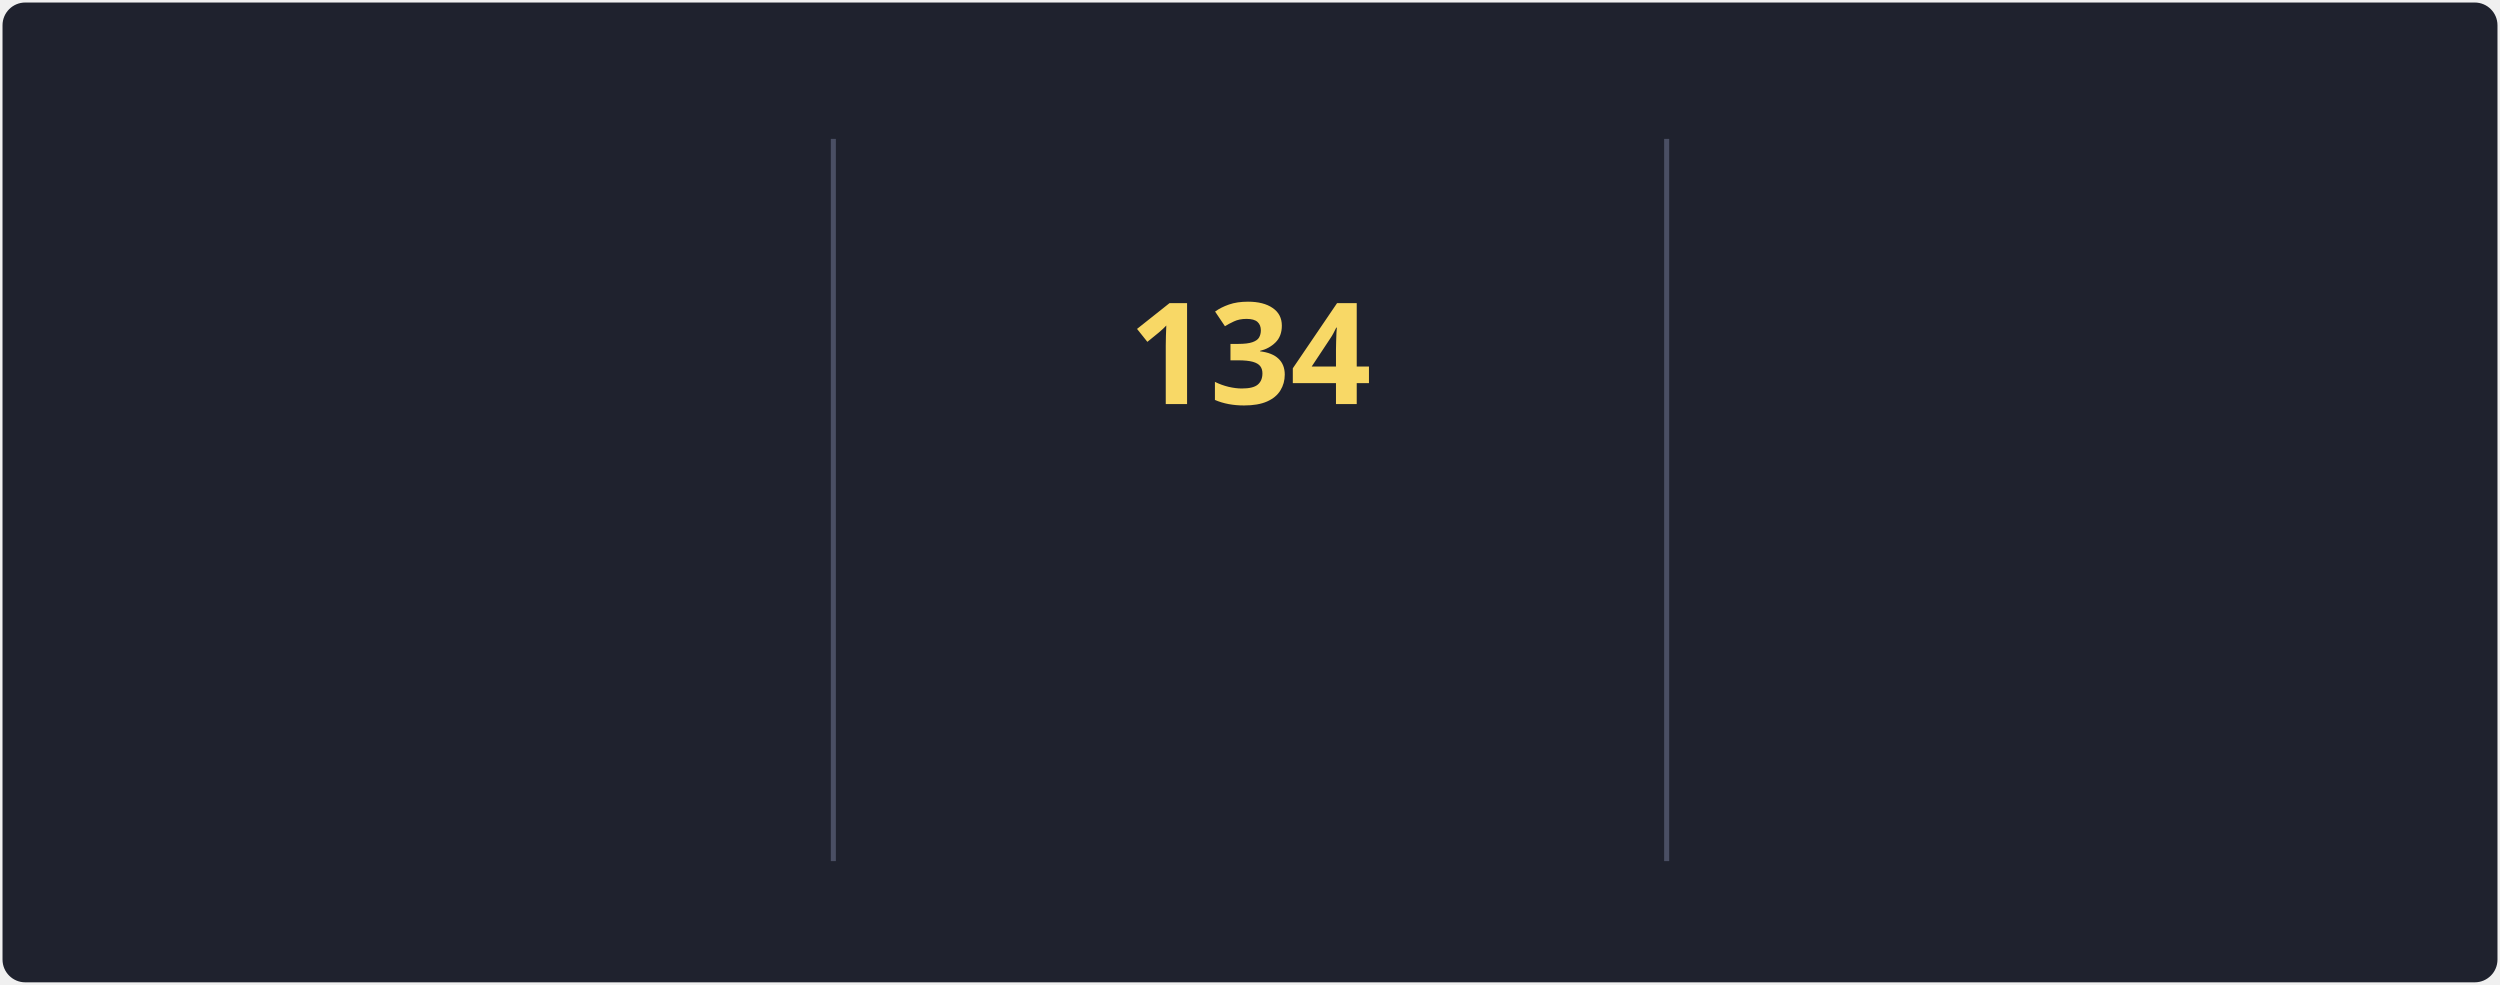
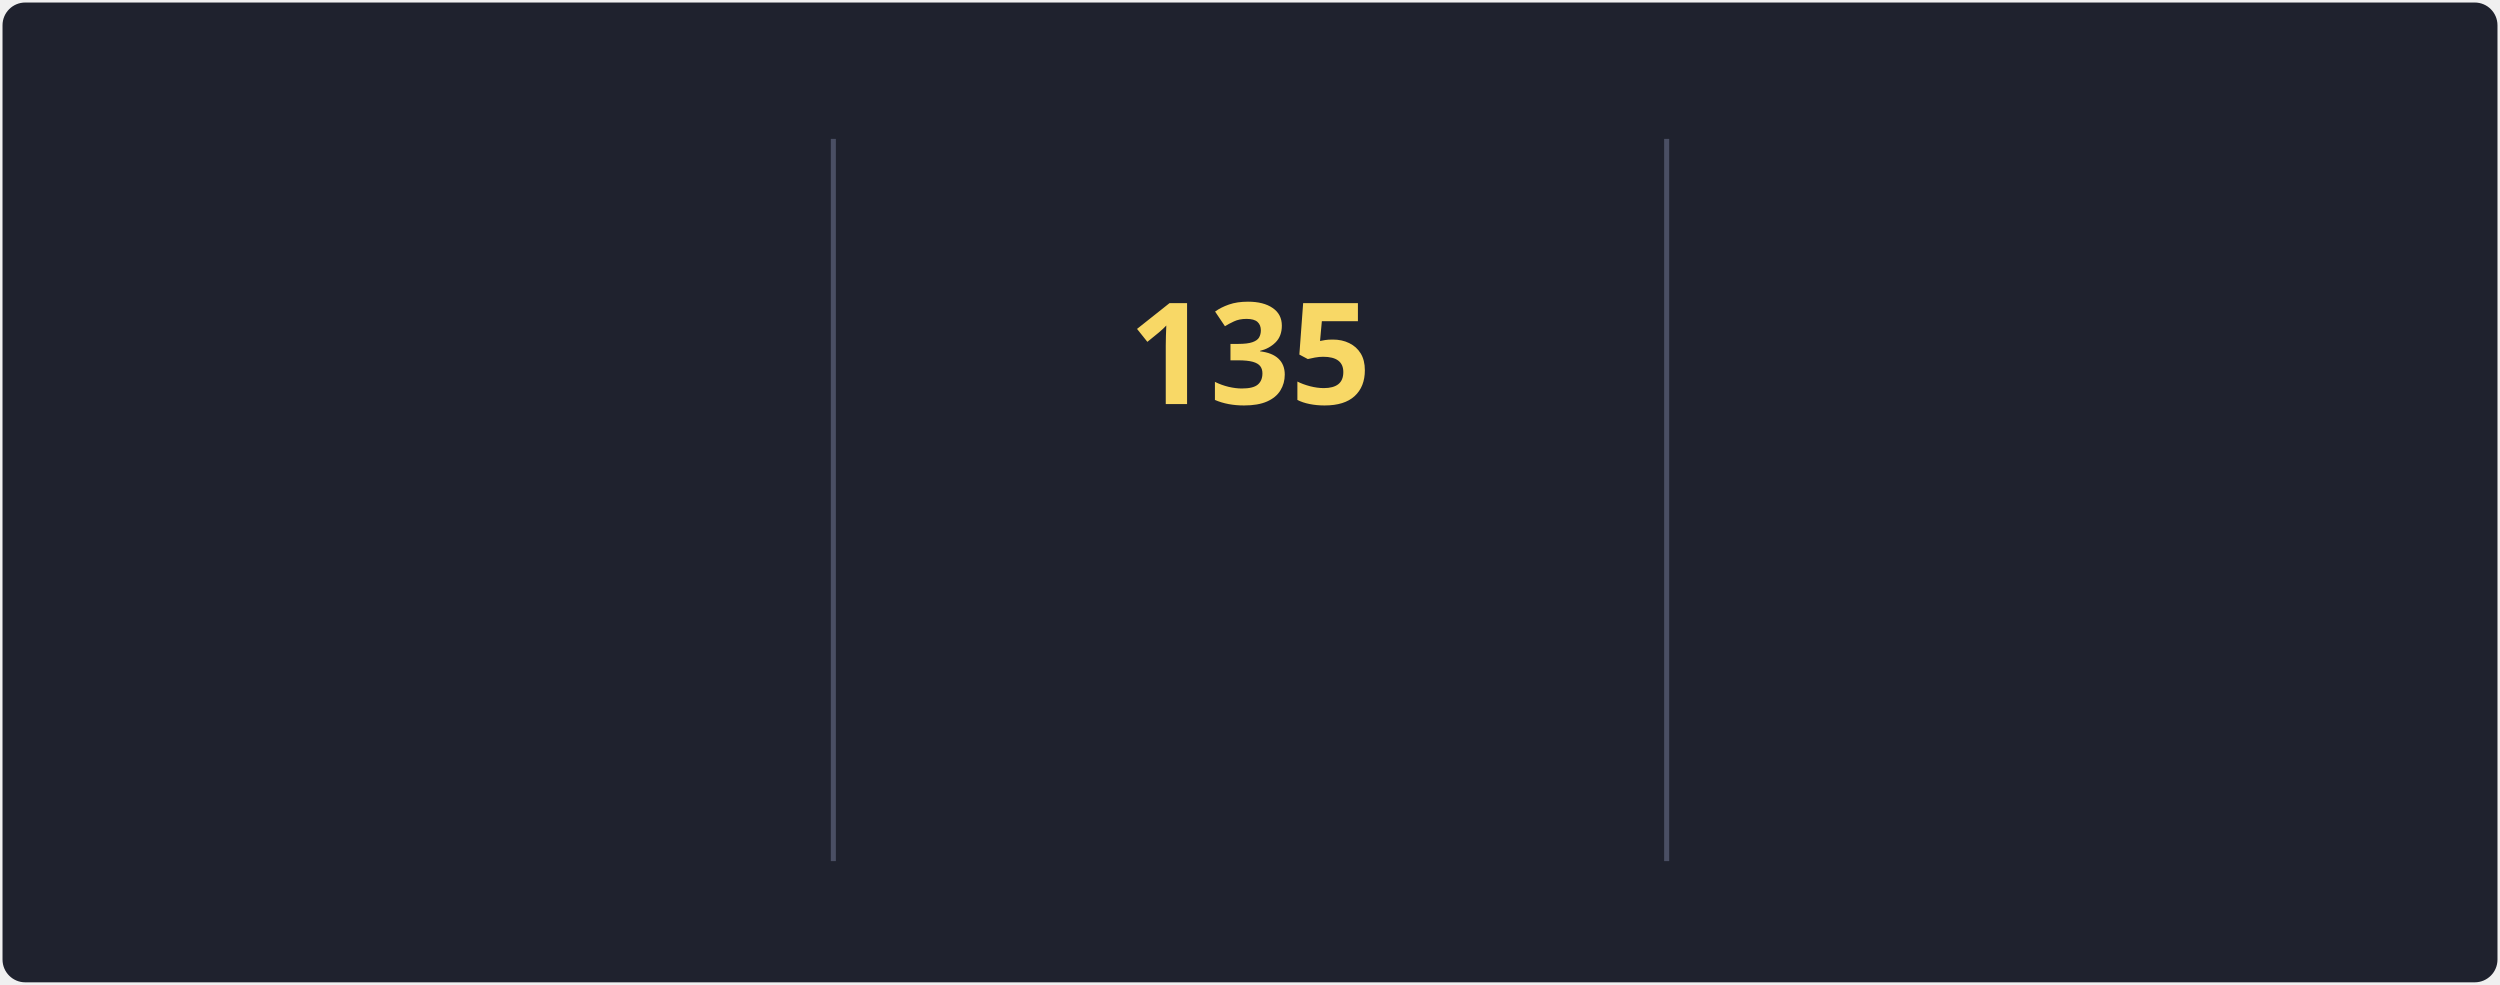
<svg xmlns="http://www.w3.org/2000/svg" style="isolation: isolate" viewBox="0 0 495 195" width="495px" height="195px" direction="ltr">
  <style>
            @keyframes currstreak {
                0% { font-size: 3px; opacity: 0.2; }
                80% { font-size: 34px; opacity: 1; }
                100% { font-size: 28px; opacity: 1; }
            }
            @keyframes fadein {
                0% { opacity: 0; }
                100% { opacity: 1; }
            }
        </style>
  <defs>
    <clipPath id="outer_rectangle">
      <rect width="495" height="195" rx="4.5" />
    </clipPath>
    <mask id="mask_out_ring_behind_fire">
      <rect width="495" height="195" fill="white" />
      <ellipse id="mask-ellipse" cx="247.5" cy="32" rx="13" ry="18" fill="black" />
    </mask>
  </defs>
  <g clip-path="url(#outer_rectangle)">
    <g style="isolation: isolate">
      <rect stroke="#000000" stroke-opacity="0" fill="#1F222E" rx="4.5" x="0.5" y="0.5" width="494" height="194" />
    </g>
    <g style="isolation: isolate">
      <line x1="165" y1="28" x2="165" y2="170" vector-effect="non-scaling-stroke" stroke-width="1" stroke="#4A4F64" stroke-linejoin="miter" stroke-linecap="square" stroke-miterlimit="3" />
      <line x1="330" y1="28" x2="330" y2="170" vector-effect="non-scaling-stroke" stroke-width="1" stroke="#4A4F64" stroke-linejoin="miter" stroke-linecap="square" stroke-miterlimit="3" />
    </g>
    <g style="isolation: isolate">
      <g transform="translate(82.5, 48)">
        <text x="0" y="32" stroke-width="0" text-anchor="middle" fill="#F8D866" stroke="none" font-family="&quot;Segoe UI&quot;, Ubuntu, sans-serif" font-weight="700" font-size="28px" font-style="normal" style="opacity: 0; animation: fadein 0.5s linear forwards 0.6s">
-                         102.4K
+                         103.5K
                    </text>
      </g>
      <g transform="translate(82.5, 84)">
        <text x="0" y="32" stroke-width="0" text-anchor="middle" fill="#F85D7F" stroke="none" font-family="&quot;Segoe UI&quot;, Ubuntu, sans-serif" font-weight="400" font-size="14px" font-style="normal" style="opacity: 0; animation: fadein 0.5s linear forwards 0.7s">
                        Total Contributions
                    </text>
      </g>
      <g transform="translate(82.5, 114)">
        <text x="0" y="32" stroke-width="0" text-anchor="middle" fill="#9CA2B8" stroke="none" font-family="&quot;Segoe UI&quot;, Ubuntu, sans-serif" font-weight="400" font-size="12px" font-style="normal" style="opacity: 0; animation: fadein 0.5s linear forwards 0.8s">
                        Oct 10, 2012 - Present
                    </text>
      </g>
    </g>
    <g style="isolation: isolate">
      <g transform="translate(247.5, 108)">
        <text x="0" y="32" stroke-width="0" text-anchor="middle" fill="#F85D7F" stroke="none" font-family="&quot;Segoe UI&quot;, Ubuntu, sans-serif" font-weight="700" font-size="14px" font-style="normal" style="opacity: 0; animation: fadein 0.5s linear forwards 0.9s">
                        Current Streak
                    </text>
      </g>
      <g transform="translate(247.5, 145)">
        <text x="0" y="21" stroke-width="0" text-anchor="middle" fill="#9CA2B8" stroke="none" font-family="&quot;Segoe UI&quot;, Ubuntu, sans-serif" font-weight="400" font-size="12px" font-style="normal" style="opacity: 0; animation: fadein 0.5s linear forwards 0.9s">
-                         May 27 - Oct 7
+                         May 27 - Oct 8
                    </text>
      </g>
      <g mask="url(#mask_out_ring_behind_fire)">
        <circle cx="247.5" cy="71" r="40" fill="none" stroke="#FC9867" stroke-width="5" style="opacity: 0; animation: fadein 0.5s linear forwards 0.4s" />
      </g>
      <g transform="translate(247.5, 19.5)" stroke-opacity="0" style="opacity: 0; animation: fadein 0.5s linear forwards 0.6s">
        <path d="M -12 -0.5 L 15 -0.5 L 15 23.5 L -12 23.5 L -12 -0.5 Z" fill="none" />
        <path d="M 1.5 0.67 C 1.5 0.67 2.24 3.32 2.24 5.47 C 2.24 7.53 0.89 9.2 -1.17 9.2 C -3.23 9.2 -4.79 7.53 -4.79 5.47 L -4.76 5.11 C -6.78 7.51 -8 10.62 -8 13.99 C -8 18.41 -4.42 22 0 22 C 4.42 22 8 18.41 8 13.99 C 8 8.6 5.41 3.79 1.5 0.67 Z M -0.29 19 C -2.07 19 -3.51 17.6 -3.51 15.86 C -3.51 14.24 -2.46 13.1 -0.7 12.74 C 1.07 12.38 2.9 11.53 3.92 10.16 C 4.31 11.45 4.51 12.81 4.51 14.2 C 4.51 16.85 2.36 19 -0.29 19 Z" fill="#FC9867" stroke-opacity="0" />
      </g>
      <g transform="translate(247.5, 48)">
        <text x="0" y="32" stroke-width="0" text-anchor="middle" fill="#F8D866" stroke="none" font-family="&quot;Segoe UI&quot;, Ubuntu, sans-serif" font-weight="700" font-size="28px" font-style="normal" style="animation: currstreak 0.6s linear forwards">
-                         134
+                         135
                    </text>
      </g>
    </g>
    <g style="isolation: isolate">
      <g transform="translate(412.5, 48)">
        <text x="0" y="32" stroke-width="0" text-anchor="middle" fill="#F8D866" stroke="none" font-family="&quot;Segoe UI&quot;, Ubuntu, sans-serif" font-weight="700" font-size="28px" font-style="normal" style="opacity: 0; animation: fadein 0.5s linear forwards 1.2s">
-                         134
+                         135
                    </text>
      </g>
      <g transform="translate(412.5, 84)">
        <text x="0" y="32" stroke-width="0" text-anchor="middle" fill="#F85D7F" stroke="none" font-family="&quot;Segoe UI&quot;, Ubuntu, sans-serif" font-weight="400" font-size="14px" font-style="normal" style="opacity: 0; animation: fadein 0.5s linear forwards 1.3s">
                        Longest Streak
                    </text>
      </g>
      <g transform="translate(412.5, 114)">
        <text x="0" y="32" stroke-width="0" text-anchor="middle" fill="#9CA2B8" stroke="none" font-family="&quot;Segoe UI&quot;, Ubuntu, sans-serif" font-weight="400" font-size="12px" font-style="normal" style="opacity: 0; animation: fadein 0.5s linear forwards 1.4s">
-                         May 27 - Oct 7
+                         May 27 - Oct 8
                    </text>
      </g>
    </g>
  </g>
</svg>
